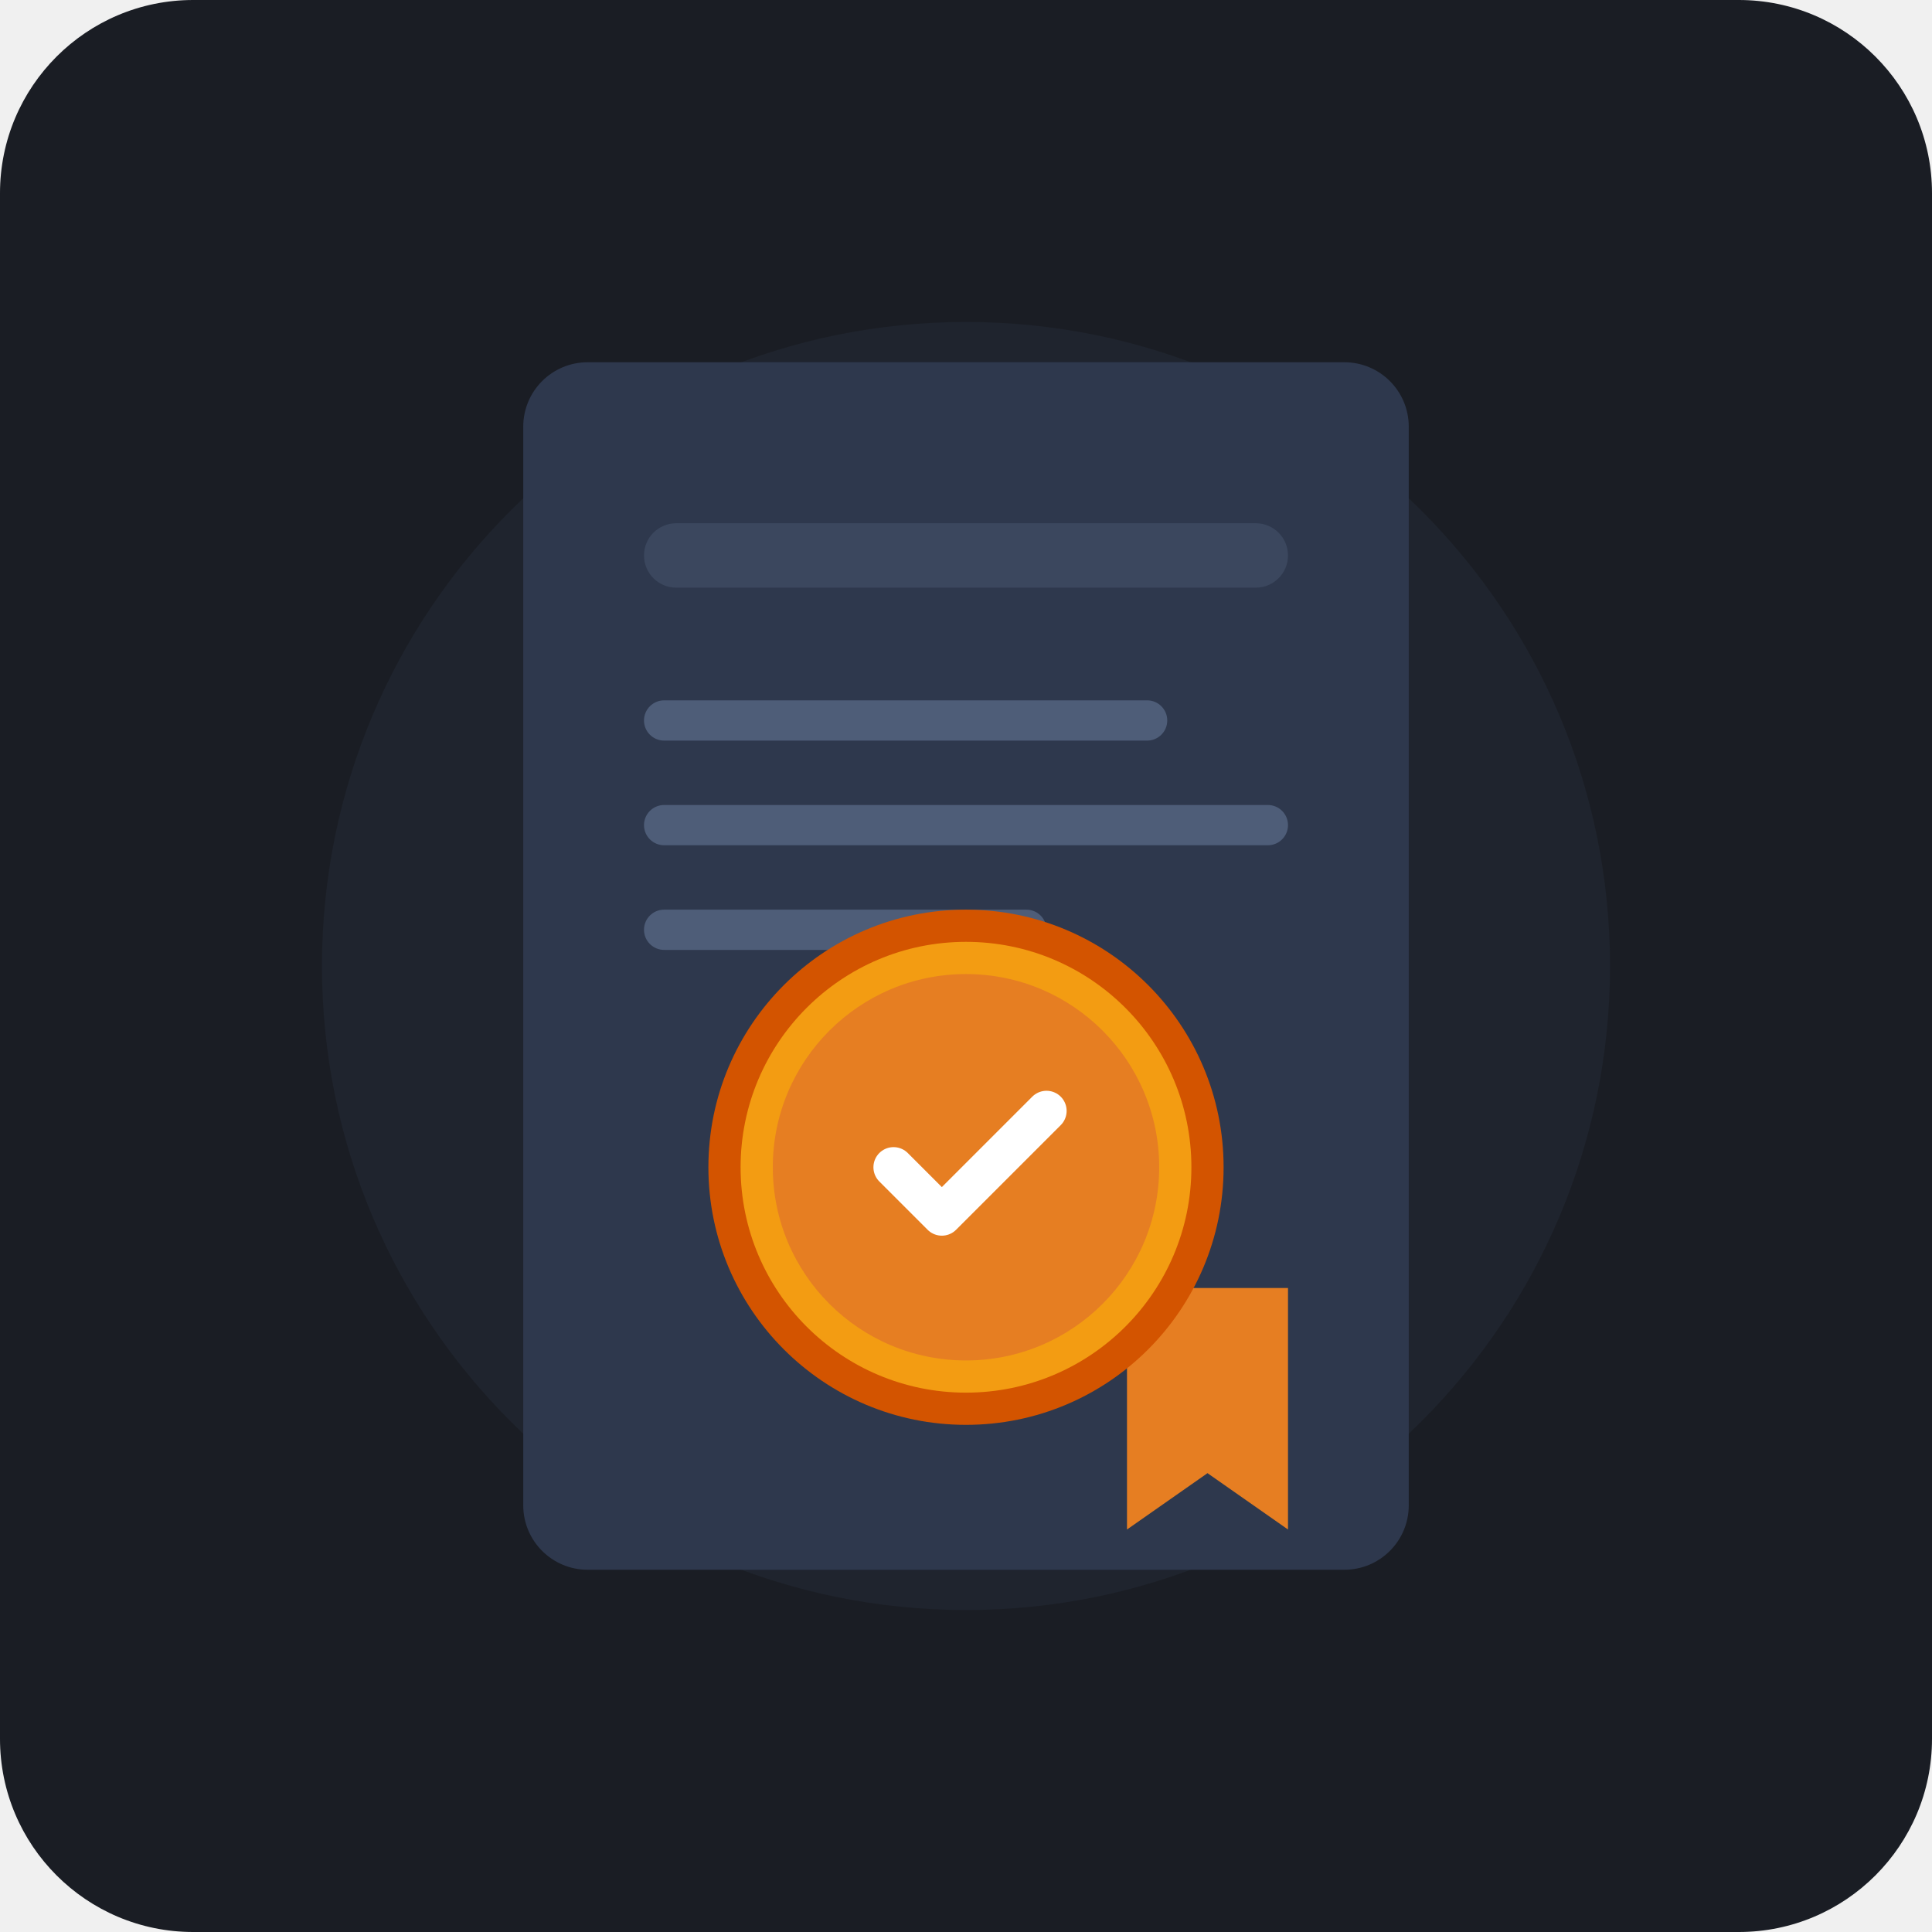
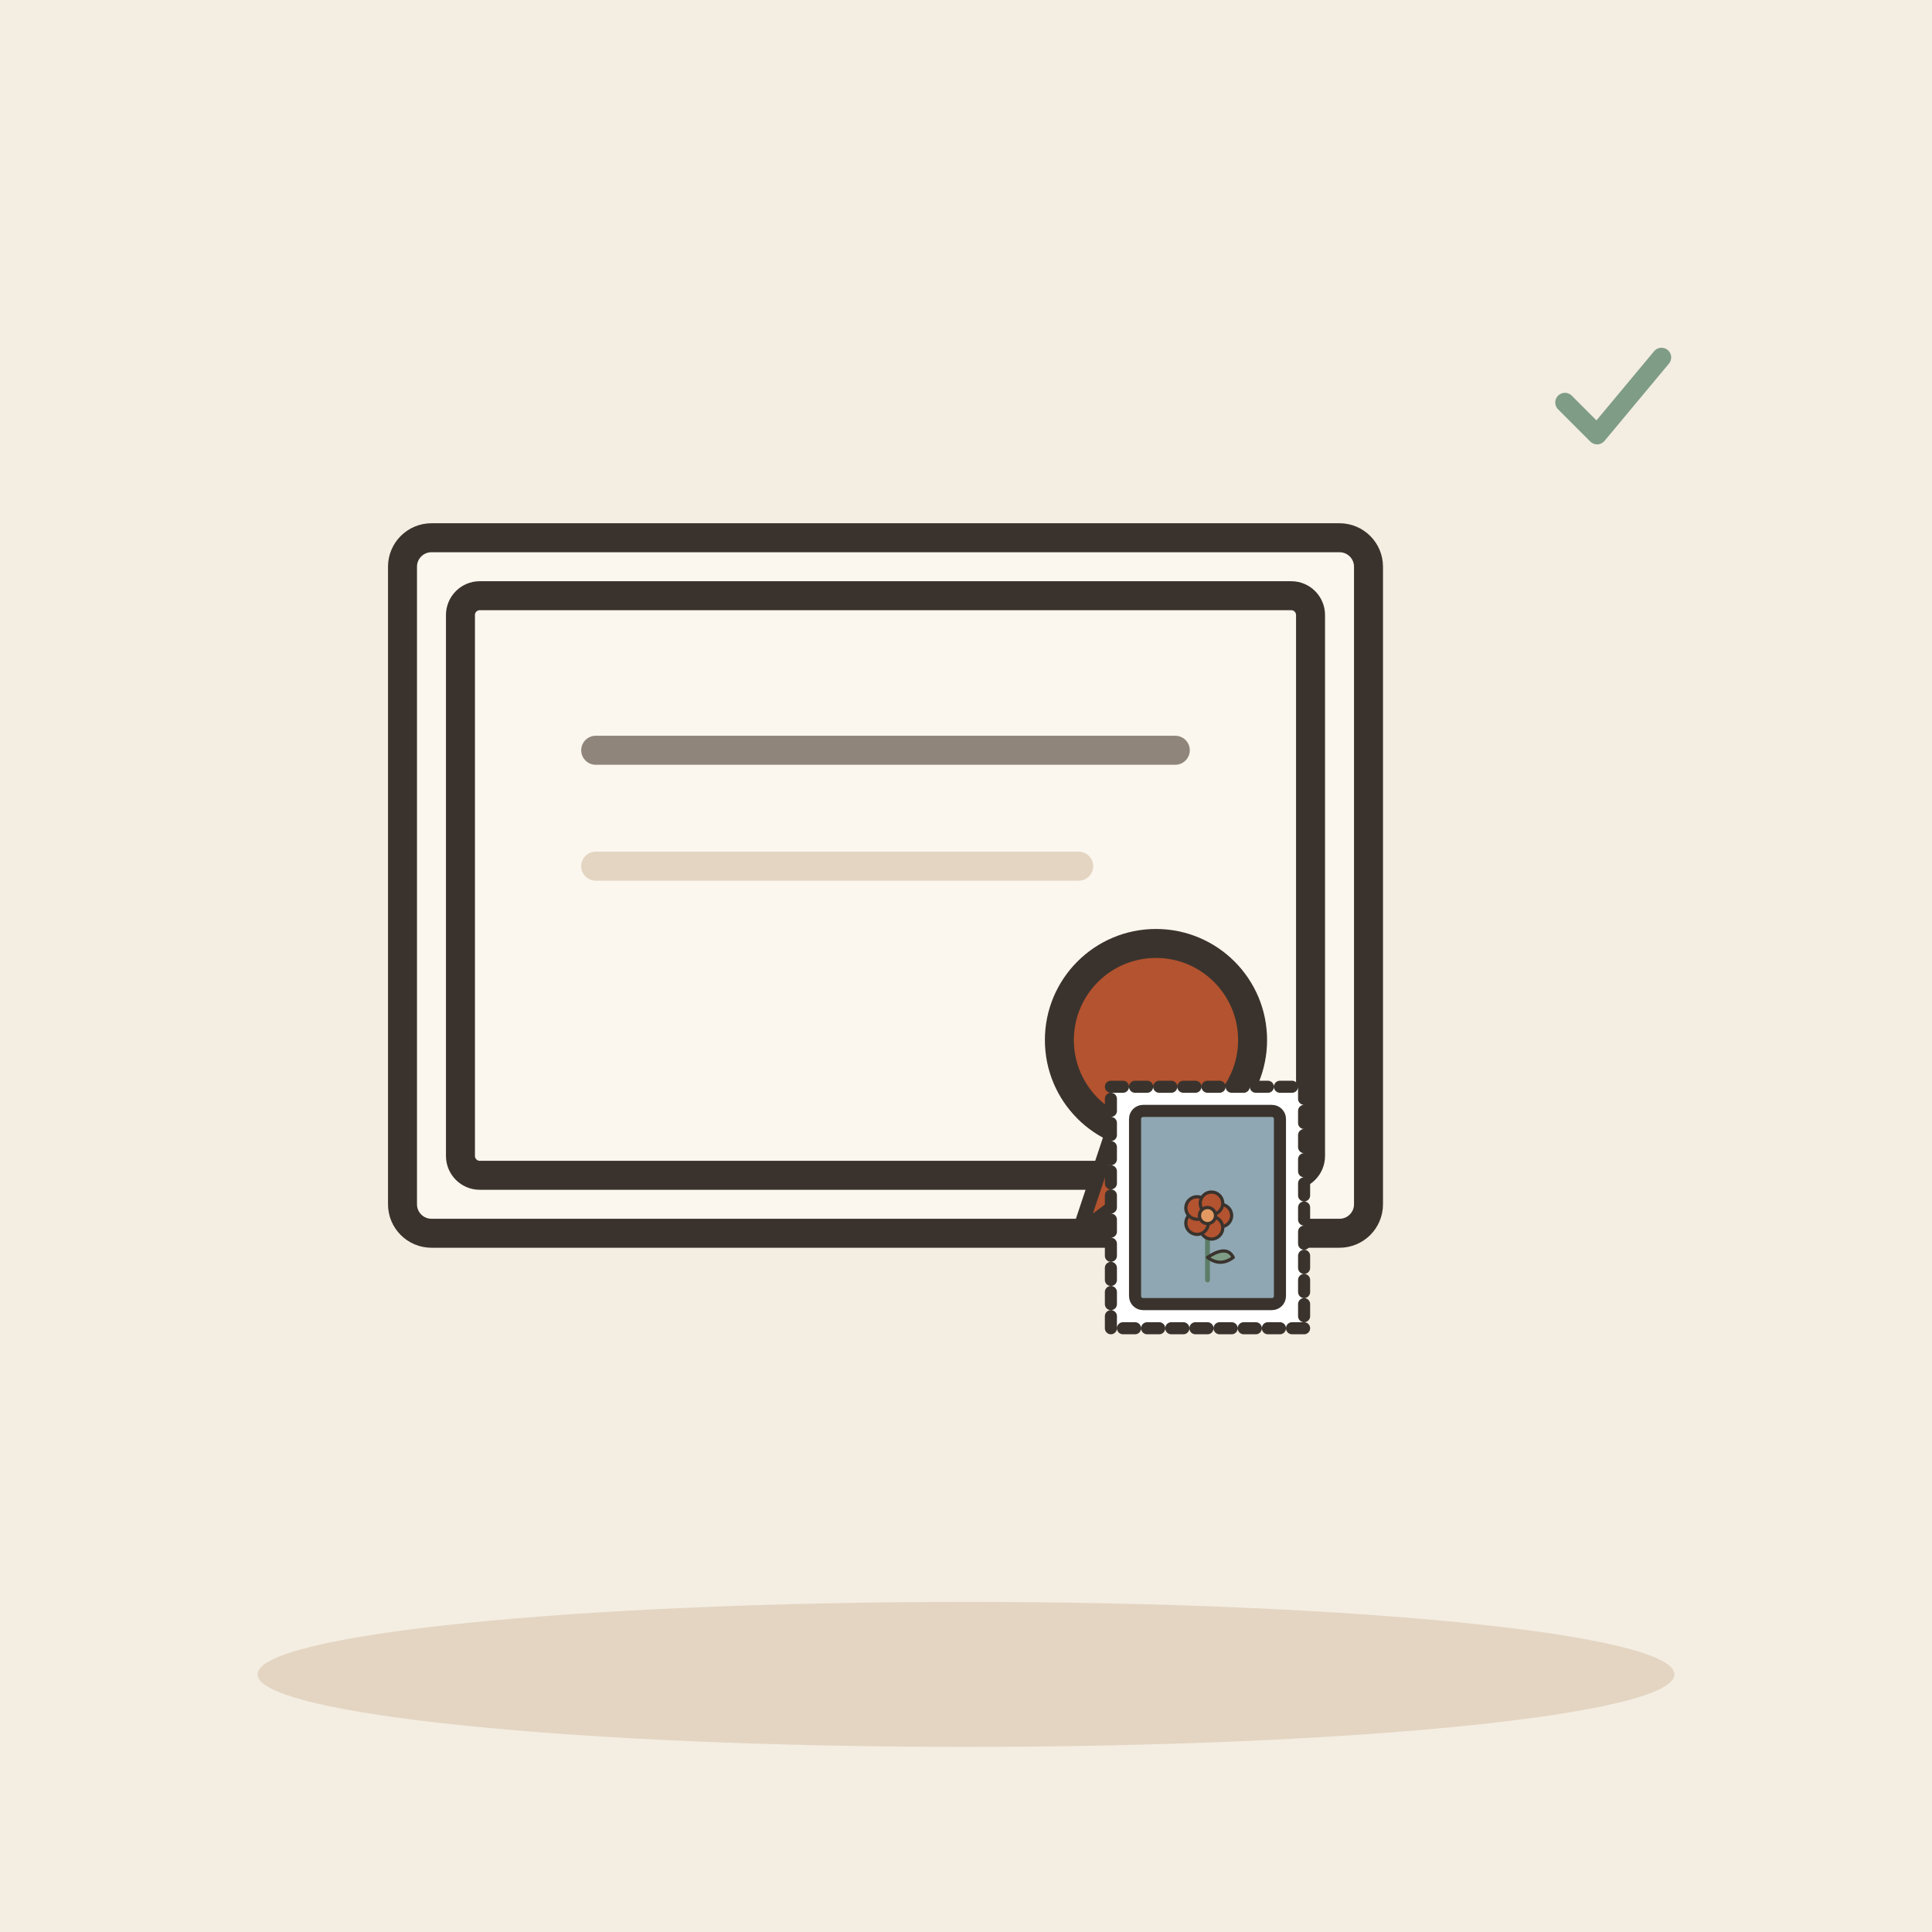
- <svg xmlns="http://www.w3.org/2000/svg" viewBox="0 0 240 240">
-   <rect width="240" height="240" rx="24" fill="#1A1D24" />
-   <circle cx="120" cy="120" r="80" fill="#242B38" opacity="0.5" />
-   <g transform="translate(65, 45)">
-     <rect x="0" y="0" width="110" height="150" rx="8" fill="#2E384D" />
-     <rect x="15" y="20" width="80" height="8" rx="4" fill="#3B475E" />
-     <rect x="15" y="42" width="65" height="5" rx="2.5" fill="#4E5D78" />
-     <rect x="15" y="55" width="80" height="5" rx="2.5" fill="#4E5D78" />
-     <rect x="15" y="68" width="50" height="5" rx="2.5" fill="#4E5D78" />
-     <path d="M 75 115 L 75 145 L 85 138 L 95 145 L 95 115 Z" fill="#E67E22" />
+ <svg xmlns="http://www.w3.org/2000/svg" viewBox="0 0 240 240" data-style="editorial">
+   <rect width="240" height="240" fill="#F4EDE2" />
+   <ellipse cx="120" cy="208" rx="88" ry="9" fill="#E3D5C1" />
+   <g transform="translate(110 110) scale(1.2 1.2)">
+     <rect x="-50" y="-36" width="100" height="72" rx="3" fill="#FBF6EE" stroke="#3A332D" stroke-width="3" stroke-linecap="round" stroke-linejoin="round" />
+     <rect x="-44" y="-30" width="88" height="60" rx="2" fill="none" stroke="#3A332D" stroke-width="3" stroke-linecap="round" stroke-linejoin="round" />
+     <path d="M-30 -14L30 -14" stroke="#8F857A" stroke-width="3" stroke-linecap="round" fill="none" />
+     <path d="M-30 -2L20 -2" stroke="#E3D5C1" stroke-width="3" stroke-linecap="round" fill="none" />
+     <circle cx="28" cy="16" r="10" fill="#B4532F" stroke="#3A332D" stroke-width="3" stroke-linecap="round" stroke-linejoin="round" />
+     <path d="M24 24L20 36L28 30L36 36L32 24" fill="#B4532F" stroke="#3A332D" stroke-width="1.5" stroke-linecap="round" stroke-linejoin="round" />
  </g>
-   <g transform="translate(120, 145)">
-     <circle cx="0" cy="0" r="32" fill="#D35400" />
-     <circle cx="0" cy="0" r="28" fill="#F39C12" />
-     <circle cx="0" cy="0" r="24" fill="#E67E22" />
-     <path d="M -9 0 L -3 6 L 10 -7" fill="none" stroke="#FFFFFF" stroke-width="5" stroke-linecap="round" stroke-linejoin="round" />
+   <g transform="translate(150 150) scale(0.5 0.5)">
+     <rect x="-24" y="-30" width="48" height="60" rx="0" fill="#FFFFFF" stroke="#3A332D" stroke-width="3" stroke-linecap="round" stroke-linejoin="round" stroke-dasharray="3 3" />
+     <rect x="-18" y="-24" width="36" height="48" rx="2" fill="#8FA7B3" stroke="#3A332D" stroke-width="3" stroke-linecap="round" stroke-linejoin="round" />
+     <g transform="translate(0 18) scale(0.4 0.4)">
+       <path d="M0 0L0 -36" stroke="#5C7D68" stroke-width="3" stroke-linecap="round" fill="none" />
+       <path d="M0 -14Q12 -22 16 -14Q8 -8 0 -14Z" fill="#7E9C86" stroke="#3A332D" stroke-width="2" stroke-linecap="round" stroke-linejoin="round" />
+       <circle cx="8" cy="-40" r="7" fill="#B4532F" stroke="#3A332D" stroke-linecap="round" stroke-linejoin="round" stroke-width="2" />
+       <circle cx="2.472" cy="-32.392" r="7" fill="#B4532F" stroke="#3A332D" stroke-linecap="round" stroke-linejoin="round" stroke-width="2" />
+       <circle cx="-6.472" cy="-35.298" r="7" fill="#B4532F" stroke="#3A332D" stroke-linecap="round" stroke-linejoin="round" stroke-width="2" />
+       <circle cx="-6.472" cy="-44.702" r="7" fill="#B4532F" stroke="#3A332D" stroke-linecap="round" stroke-linejoin="round" stroke-width="2" />
+       <circle cx="2.472" cy="-47.608" r="7" fill="#B4532F" stroke="#3A332D" stroke-linecap="round" stroke-linejoin="round" stroke-width="2" />
+       <circle cx="0" cy="-40" r="5" fill="#E39A62" stroke="#3A332D" stroke-linecap="round" stroke-linejoin="round" stroke-width="2" />
+     </g>
+   </g>
+   <g transform="translate(200 50) scale(0.4 0.4)">
+     <path d="M-14 0l10 10l20 -24" fill="none" stroke="#7E9C86" stroke-width="6" stroke-linecap="round" stroke-linejoin="round" />
  </g>
</svg>
